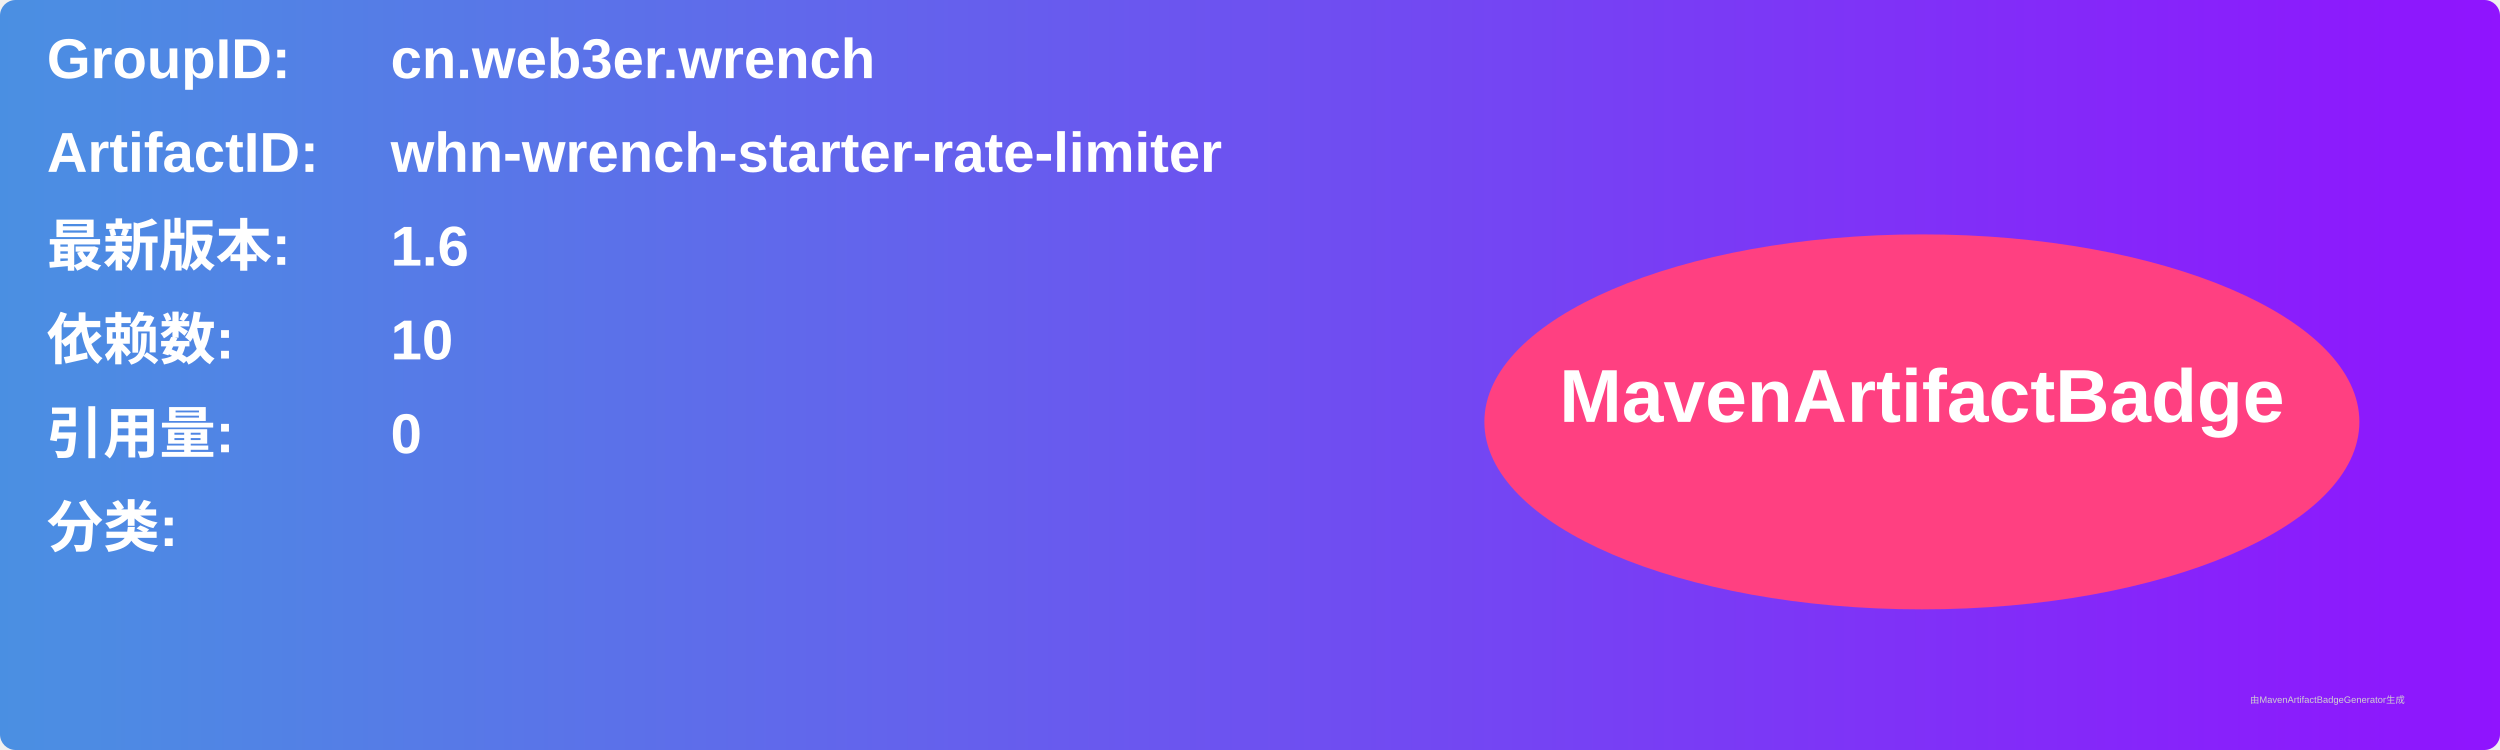
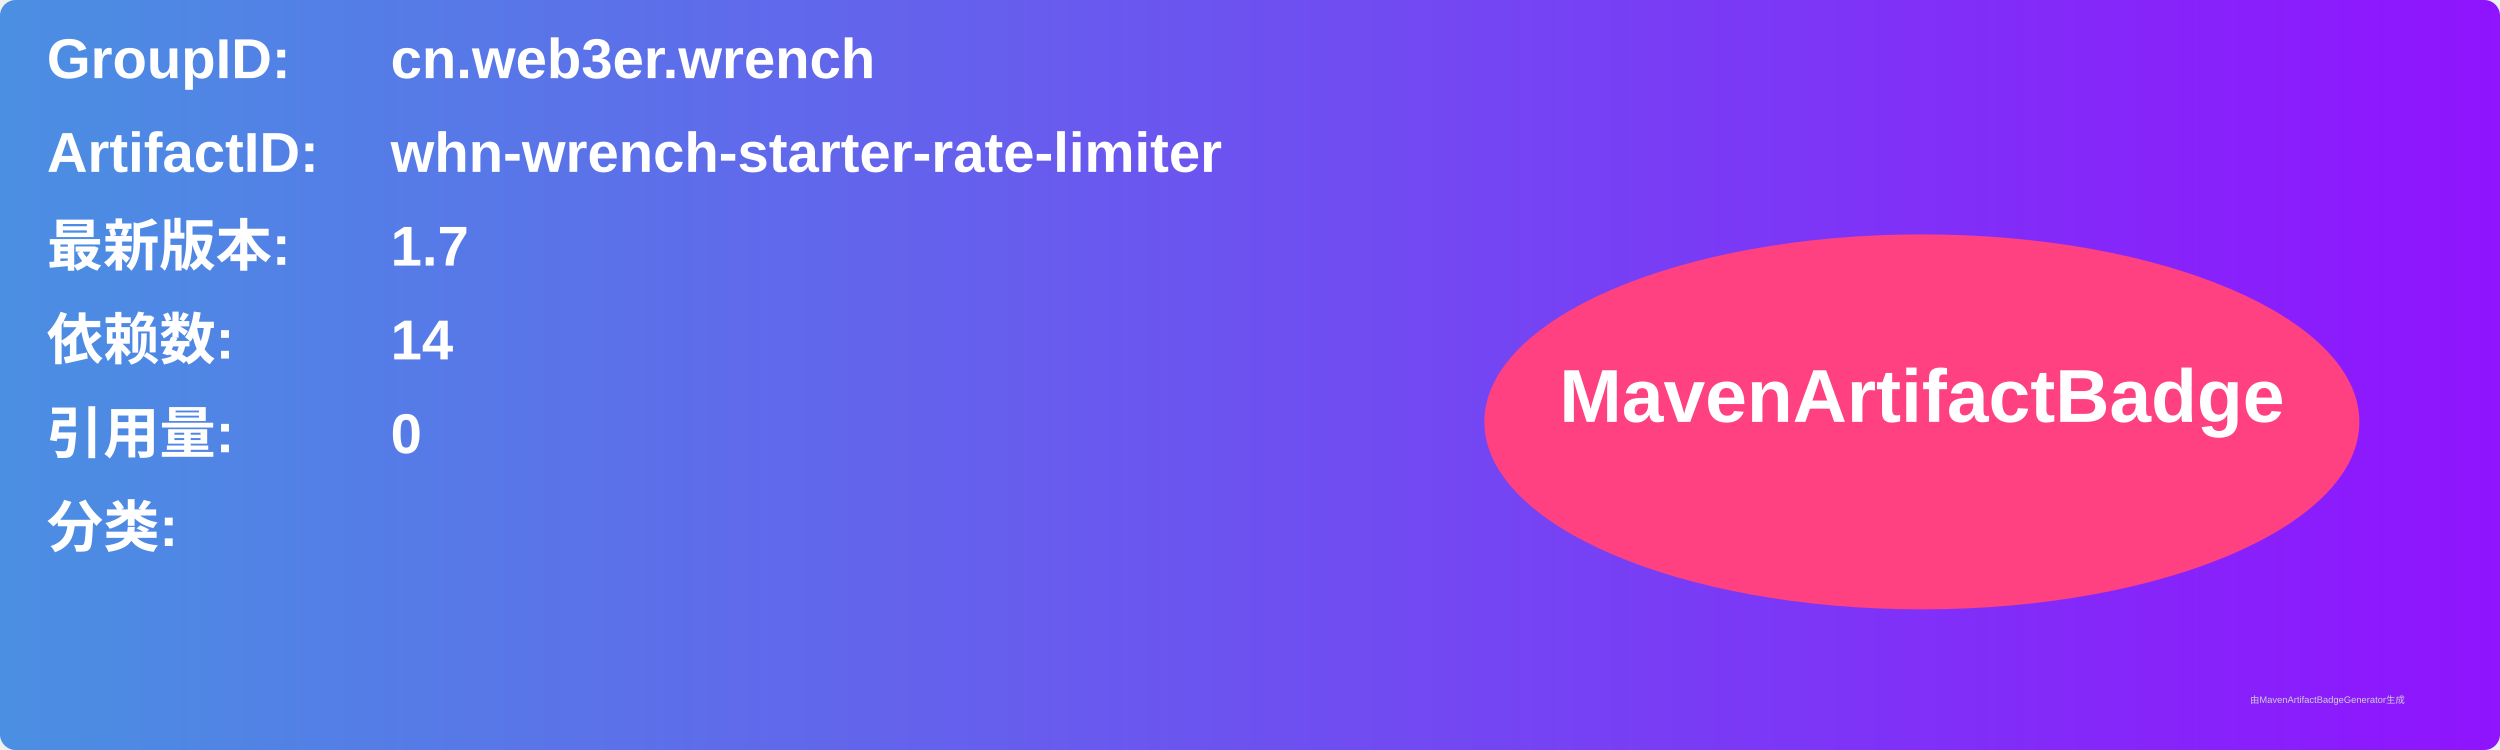
<svg xmlns="http://www.w3.org/2000/svg" width="800" height="240" viewBox="0 0 800 240">
  <linearGradient id="grad" x1="0%" y1="0%" x2="100%" y2="0%">
    <stop offset="0%" stop-color="#4a90e2" />
    <stop offset="100%" stop-color="#9013fe" />
  </linearGradient>
  <rect width="100%" height="100%" rx="5" ry="5" fill="url(#grad)" />
  <g transform="translate(15, 15)">
    <text x="0" y="10" font-family="Arial" font-size="18" fill="white" font-weight="bold" width="260">GroupID:</text>
    <text x="110" y="10" font-family="Arial" font-size="18" fill="white" font-weight="bold" width="460">cn.web3er.wrench</text>
    <text x="0" y="40" font-family="Arial" font-size="18" fill="white" font-weight="bold" width="260">ArtifactID:</text>
    <text x="110" y="40" font-family="Arial" font-size="18" fill="white" font-weight="bold" width="460">whn-wrench-starter-rate-limiter</text>
    <text x="0" y="70" font-family="Arial" font-size="18" fill="white" font-weight="bold">最新版本:</text>
    <text x="110" y="70" font-family="Arial" font-size="18" fill="white" font-weight="bold">
-       <tspan font-weight="bold">1.6</tspan>
+       <tspan font-weight="bold">1.7</tspan>
    </text>
    <text x="0" y="100" font-family="Arial" font-size="18" fill="white" font-weight="bold">依赖数: </text>
    <text x="110" y="100" font-family="Arial" font-size="18" fill="white">
-       <tspan font-weight="bold">10</tspan>
+       <tspan font-weight="bold">14</tspan>
    </text>
    <text x="0" y="130" font-family="Arial" font-size="18" fill="white" font-weight="bold">引用量: </text>
    <text x="110" y="130" font-family="Arial" font-size="18" fill="white">
      <tspan font-weight="bold">0</tspan>
    </text>
    <text x="0" y="160" font-family="Arial" font-size="18" fill="white" font-weight="bold">分类:</text>
    <text x="10" y="190" font-family="Arial" font-size="10" fill="white">
      <tspan font-weight="bold" />
    </text>
    <ellipse cx="600" cy="120" rx="140" ry="60" fill="#ff4081" />
    <text x="600" y="120" text-anchor="middle" font-family="Arial" font-size="24" fill="white" font-weight="bold">MavenArtifactBadge</text>
  </g>
  <text x="720" y="225" font-family="Arial" font-size="3" fill="#d0d0d0">由MavenArtifactBadgeGenerator生成</text>
</svg>
